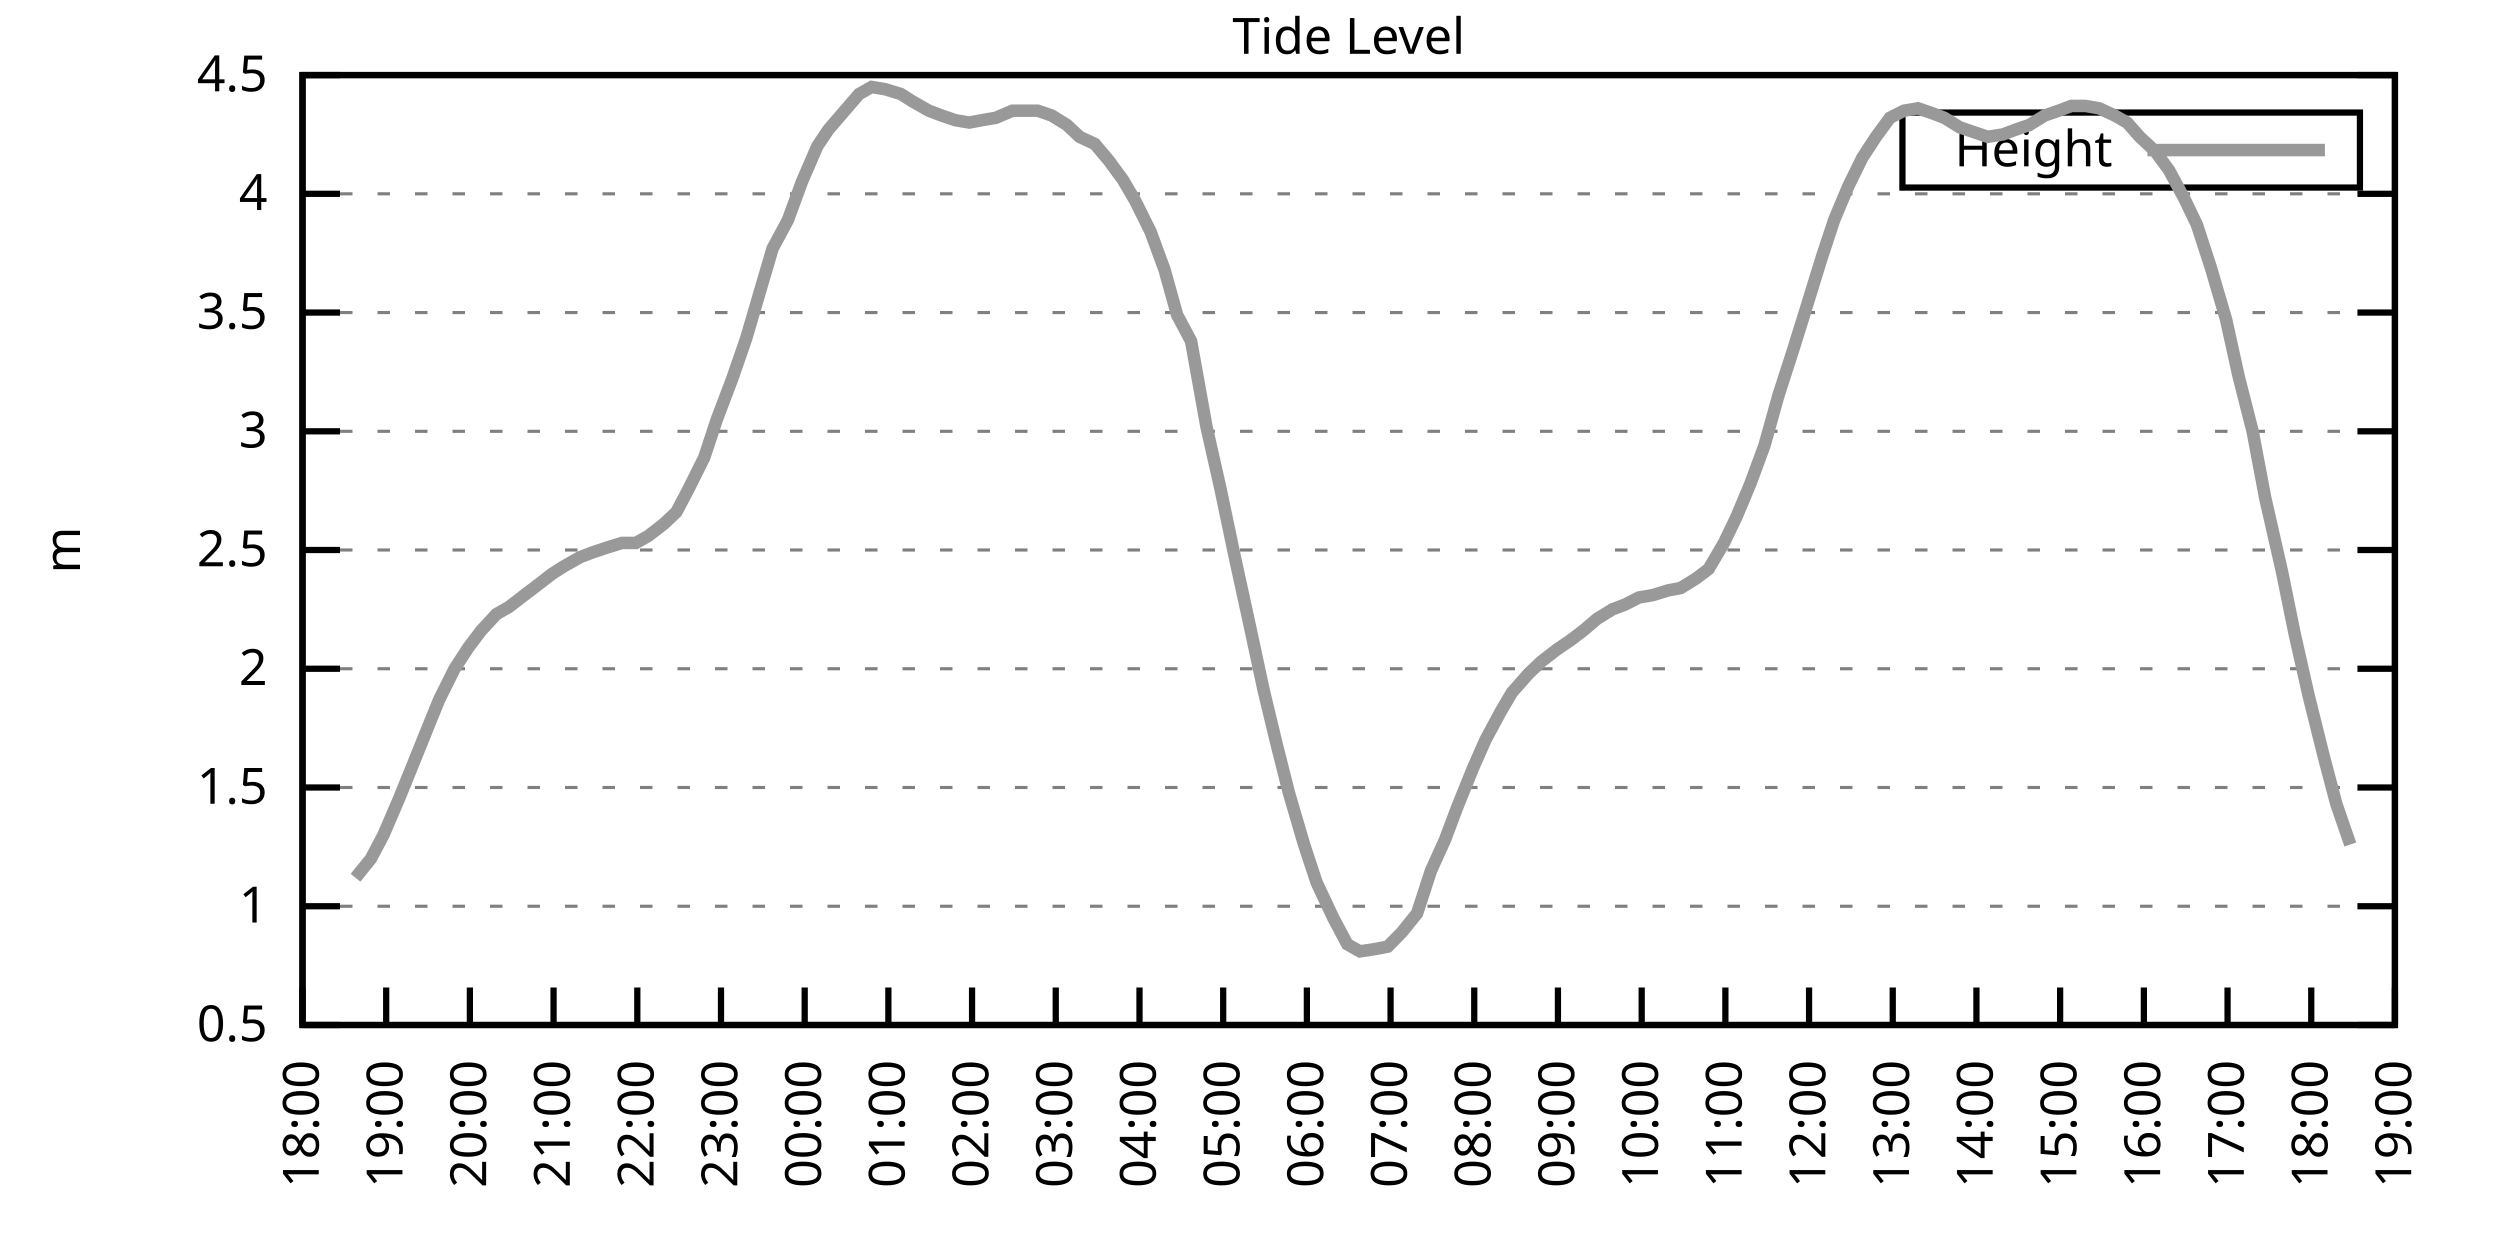
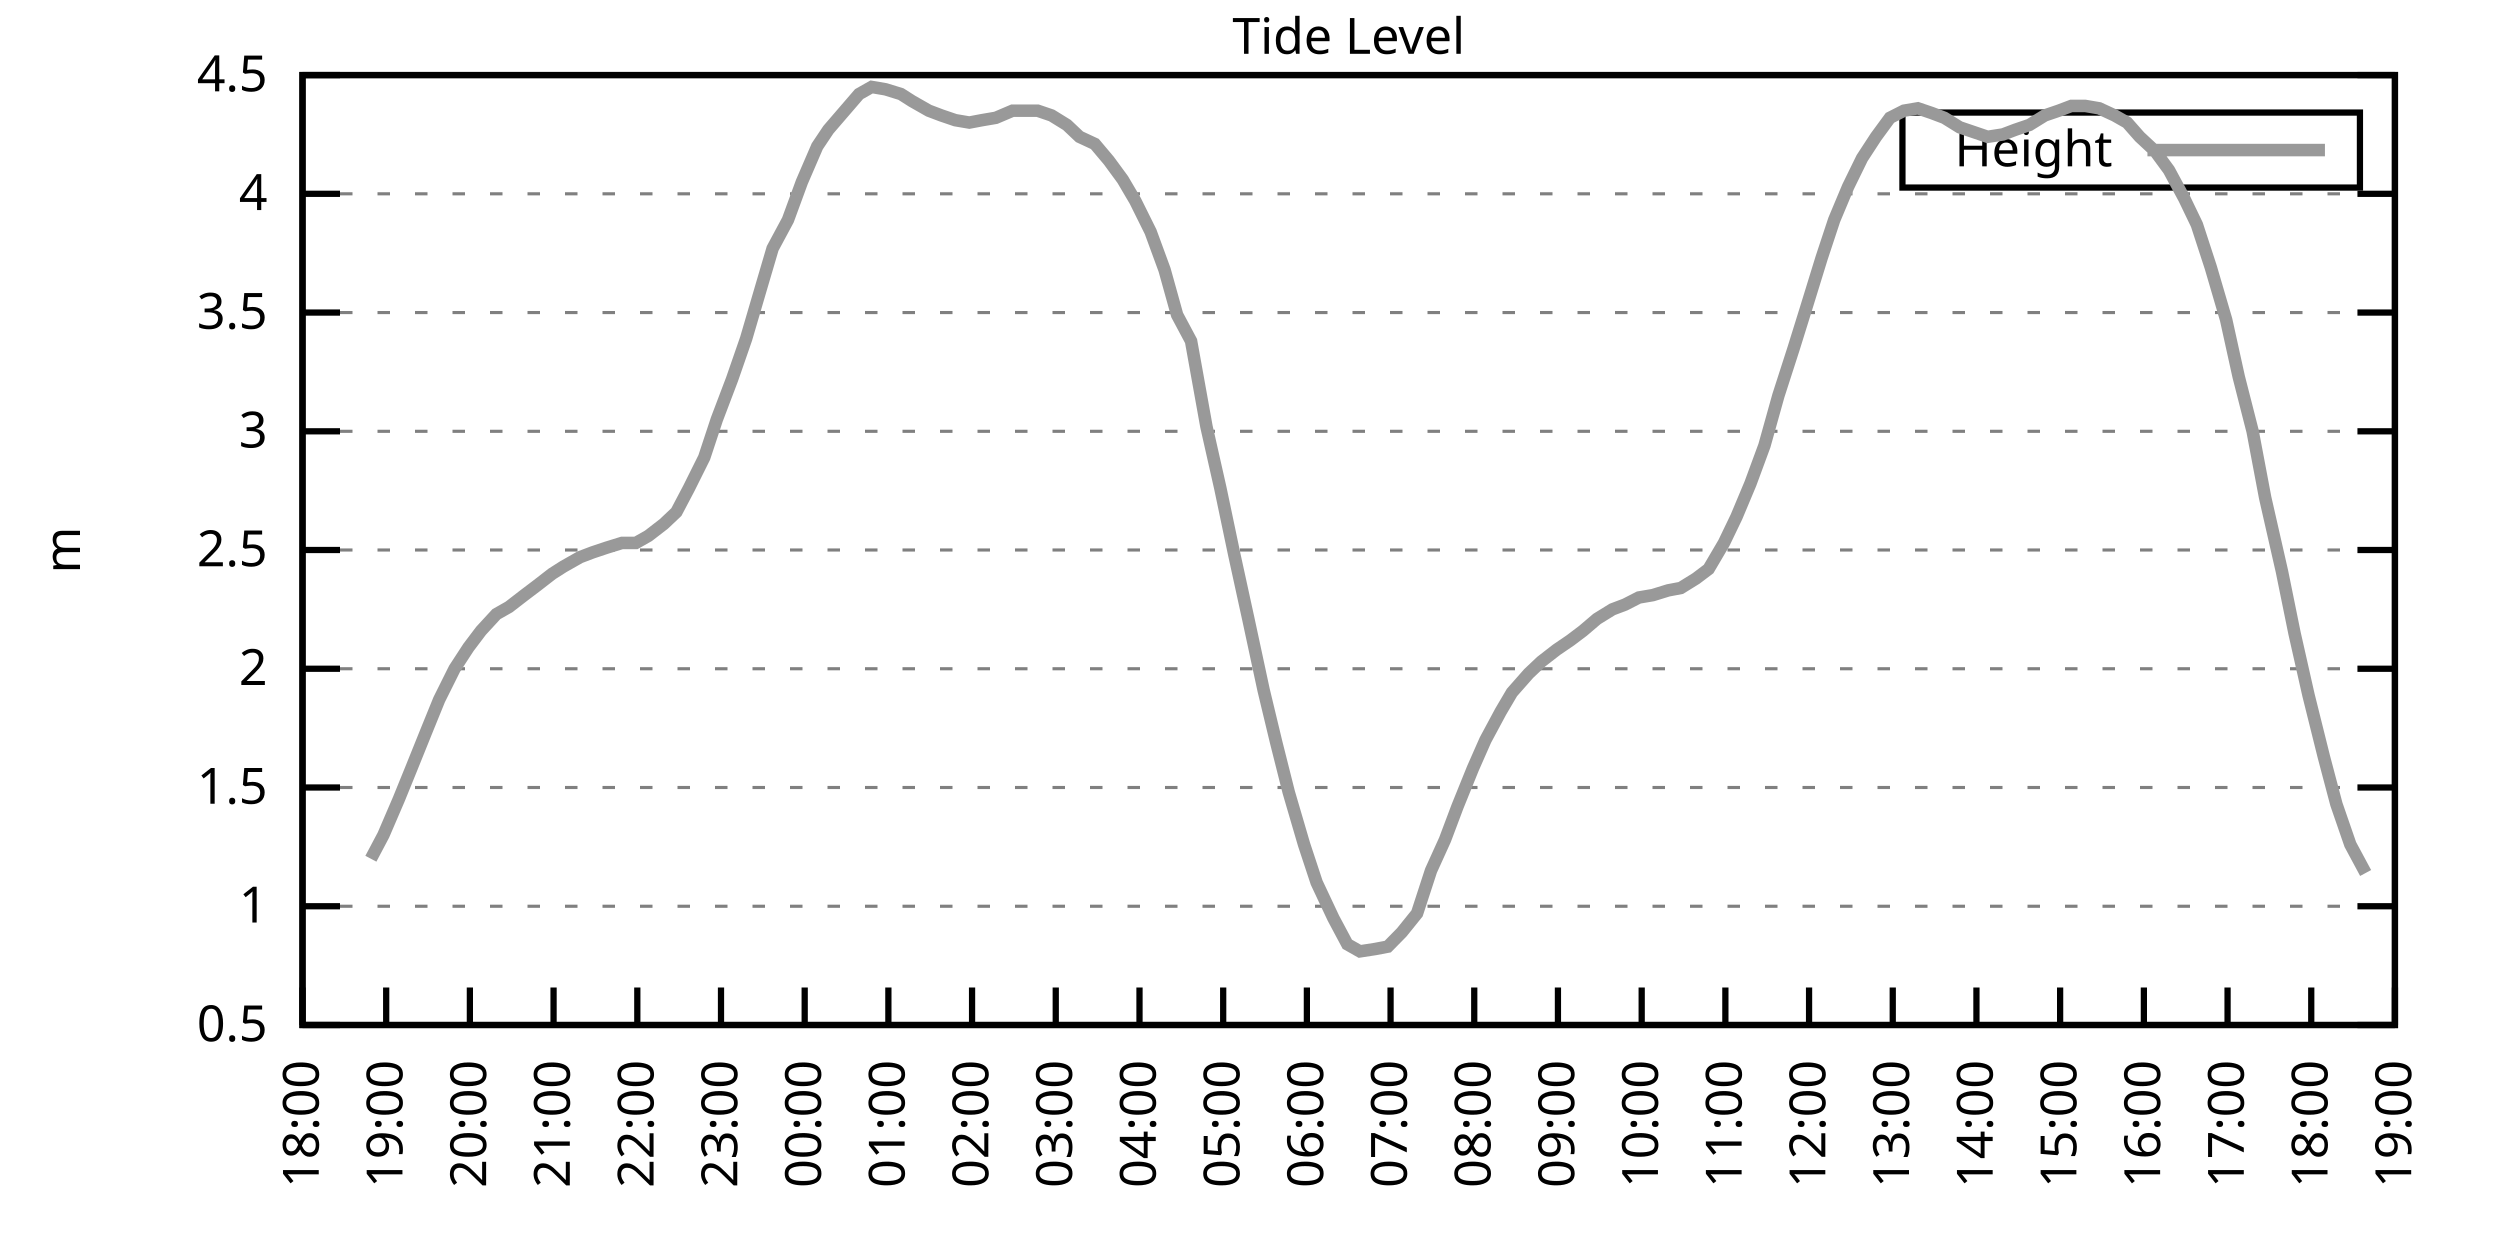
<svg xmlns="http://www.w3.org/2000/svg" xmlns:xlink="http://www.w3.org/1999/xlink" width="400" height="200" viewBox="0 0 400 200">
  <g id="gnuplot_canvas">
    <rect x="0" y="0" width="400" height="200" fill="none" />
    <defs>
      <circle id="gpDot" r="0.5" stroke-width="0.5" stroke="currentColor" />
      <path id="gpPt0" stroke-width="0.333" stroke="currentColor" d="M-1,0 h2 M0,-1 v2" />
      <path id="gpPt1" stroke-width="0.333" stroke="currentColor" d="M-1,-1 L1,1 M1,-1 L-1,1" />
      <path id="gpPt2" stroke-width="0.333" stroke="currentColor" d="M-1,0 L1,0 M0,-1 L0,1 M-1,-1 L1,1 M-1,1 L1,-1" />
      <rect id="gpPt3" stroke-width="0.333" stroke="currentColor" x="-1" y="-1" width="2" height="2" />
      <rect id="gpPt4" stroke-width="0.333" stroke="currentColor" fill="currentColor" x="-1" y="-1" width="2" height="2" />
      <circle id="gpPt5" stroke-width="0.333" stroke="currentColor" cx="0" cy="0" r="1" />
      <use xlink:href="#gpPt5" id="gpPt6" fill="currentColor" stroke="none" />
      <path id="gpPt7" stroke-width="0.333" stroke="currentColor" d="M0,-1.33 L-1.33,0.67 L1.33,0.67 z" />
      <use xlink:href="#gpPt7" id="gpPt8" fill="currentColor" stroke="none" />
      <use xlink:href="#gpPt7" id="gpPt9" stroke="currentColor" transform="rotate(180)" />
      <use xlink:href="#gpPt9" id="gpPt10" fill="currentColor" stroke="none" />
      <use xlink:href="#gpPt3" id="gpPt11" stroke="currentColor" transform="rotate(45)" />
      <use xlink:href="#gpPt11" id="gpPt12" fill="currentColor" stroke="none" />
      <path id="gpPt13" stroke-width="0.333" stroke="currentColor" d="M0,1.330 L1.265,0.411 L0.782,-1.067 L-0.782,-1.076 L-1.265,0.411 z" />
      <use xlink:href="#gpPt13" id="gpPt14" fill="currentColor" stroke="none" />
      <filter id="textbox" filterUnits="objectBoundingBox" x="0" y="0" height="1" width="1">
        <feFlood flood-color="white" flood-opacity="1" result="bgnd" />
        <feComposite in="SourceGraphic" in2="bgnd" operator="atop" />
      </filter>
      <filter id="greybox" filterUnits="objectBoundingBox" x="0" y="0" height="1" width="1">
        <feFlood flood-color="lightgrey" flood-opacity="1" result="grey" />
        <feComposite in="SourceGraphic" in2="grey" operator="atop" />
      </filter>
    </defs>
    <g fill="none" color="white" stroke="currentColor" stroke-width="1.00" stroke-linecap="butt" stroke-linejoin="miter">
</g>
    <g fill="none" color="black" stroke="currentColor" stroke-width="1.00" stroke-linecap="butt" stroke-linejoin="miter">
      <g stroke="none" shape-rendering="crispEdges">
        <polygon fill="rgb(255, 255, 255)" points="48.40,164.00 383.18,164.00 383.18,12.02 48.40,12.02 " />
      </g>
    </g>
    <g fill="none" color="black" stroke="currentColor" stroke-width="1.00" stroke-linecap="butt" stroke-linejoin="miter">
</g>
    <g fill="none" color="black" stroke="black" stroke-width="0.50" stroke-linecap="butt" stroke-linejoin="miter">
</g>
    <g fill="none" color="gray" stroke="currentColor" stroke-width="0.50" stroke-linecap="butt" stroke-linejoin="miter">
      <path stroke="gray" stroke-dasharray="2,4" class="gridline" d="M48.40,164.00 L383.19,164.00  " />
    </g>
    <g fill="none" color="gray" stroke="gray" stroke-width="1.00" stroke-linecap="butt" stroke-linejoin="miter">
</g>
    <g fill="none" color="black" stroke="currentColor" stroke-width="1.00" stroke-linecap="butt" stroke-linejoin="miter">
      <path stroke="black" d="M48.40,164.00 L54.40,164.00 M383.19,164.00 L377.19,164.00  " />
      <g transform="translate(42.80,166.60)" stroke="none" fill="black" font-family="Sans" font-size="8.00" text-anchor="end">
        <text>
          <tspan font-family="Sans"> 0.5</tspan>
        </text>
      </g>
    </g>
    <g fill="none" color="black" stroke="currentColor" stroke-width="1.00" stroke-linecap="butt" stroke-linejoin="miter">
</g>
    <g fill="none" color="black" stroke="black" stroke-width="0.50" stroke-linecap="butt" stroke-linejoin="miter">
</g>
    <g fill="none" color="gray" stroke="currentColor" stroke-width="0.50" stroke-linecap="butt" stroke-linejoin="miter">
      <path stroke="gray" stroke-dasharray="2,4" class="gridline" d="M48.40,145.00 L383.19,145.00  " />
    </g>
    <g fill="none" color="gray" stroke="gray" stroke-width="1.00" stroke-linecap="butt" stroke-linejoin="miter">
</g>
    <g fill="none" color="black" stroke="currentColor" stroke-width="1.00" stroke-linecap="butt" stroke-linejoin="miter">
      <path stroke="black" d="M48.40,145.00 L54.40,145.00 M383.19,145.00 L377.19,145.00  " />
      <g transform="translate(42.80,147.60)" stroke="none" fill="black" font-family="Sans" font-size="8.00" text-anchor="end">
        <text>
          <tspan font-family="Sans"> 1</tspan>
        </text>
      </g>
    </g>
    <g fill="none" color="black" stroke="currentColor" stroke-width="1.00" stroke-linecap="butt" stroke-linejoin="miter">
</g>
    <g fill="none" color="black" stroke="black" stroke-width="0.50" stroke-linecap="butt" stroke-linejoin="miter">
</g>
    <g fill="none" color="gray" stroke="currentColor" stroke-width="0.50" stroke-linecap="butt" stroke-linejoin="miter">
      <path stroke="gray" stroke-dasharray="2,4" class="gridline" d="M48.40,126.00 L383.19,126.00  " />
    </g>
    <g fill="none" color="gray" stroke="gray" stroke-width="1.00" stroke-linecap="butt" stroke-linejoin="miter">
</g>
    <g fill="none" color="black" stroke="currentColor" stroke-width="1.00" stroke-linecap="butt" stroke-linejoin="miter">
      <path stroke="black" d="M48.40,126.00 L54.40,126.00 M383.19,126.00 L377.19,126.00  " />
      <g transform="translate(42.80,128.60)" stroke="none" fill="black" font-family="Sans" font-size="8.00" text-anchor="end">
        <text>
          <tspan font-family="Sans"> 1.5</tspan>
        </text>
      </g>
    </g>
    <g fill="none" color="black" stroke="currentColor" stroke-width="1.00" stroke-linecap="butt" stroke-linejoin="miter">
</g>
    <g fill="none" color="black" stroke="black" stroke-width="0.50" stroke-linecap="butt" stroke-linejoin="miter">
</g>
    <g fill="none" color="gray" stroke="currentColor" stroke-width="0.50" stroke-linecap="butt" stroke-linejoin="miter">
      <path stroke="gray" stroke-dasharray="2,4" class="gridline" d="M48.40,107.00 L383.19,107.00  " />
    </g>
    <g fill="none" color="gray" stroke="gray" stroke-width="1.00" stroke-linecap="butt" stroke-linejoin="miter">
</g>
    <g fill="none" color="black" stroke="currentColor" stroke-width="1.00" stroke-linecap="butt" stroke-linejoin="miter">
      <path stroke="black" d="M48.40,107.00 L54.40,107.00 M383.19,107.00 L377.19,107.00  " />
      <g transform="translate(42.80,109.60)" stroke="none" fill="black" font-family="Sans" font-size="8.00" text-anchor="end">
        <text>
          <tspan font-family="Sans"> 2</tspan>
        </text>
      </g>
    </g>
    <g fill="none" color="black" stroke="currentColor" stroke-width="1.00" stroke-linecap="butt" stroke-linejoin="miter">
</g>
    <g fill="none" color="black" stroke="black" stroke-width="0.50" stroke-linecap="butt" stroke-linejoin="miter">
</g>
    <g fill="none" color="gray" stroke="currentColor" stroke-width="0.50" stroke-linecap="butt" stroke-linejoin="miter">
      <path stroke="gray" stroke-dasharray="2,4" class="gridline" d="M48.40,88.00 L383.19,88.00  " />
    </g>
    <g fill="none" color="gray" stroke="gray" stroke-width="1.00" stroke-linecap="butt" stroke-linejoin="miter">
</g>
    <g fill="none" color="black" stroke="currentColor" stroke-width="1.00" stroke-linecap="butt" stroke-linejoin="miter">
      <path stroke="black" d="M48.40,88.00 L54.40,88.00 M383.19,88.00 L377.19,88.00  " />
      <g transform="translate(42.80,90.60)" stroke="none" fill="black" font-family="Sans" font-size="8.00" text-anchor="end">
        <text>
          <tspan font-family="Sans"> 2.5</tspan>
        </text>
      </g>
    </g>
    <g fill="none" color="black" stroke="currentColor" stroke-width="1.00" stroke-linecap="butt" stroke-linejoin="miter">
</g>
    <g fill="none" color="black" stroke="black" stroke-width="0.50" stroke-linecap="butt" stroke-linejoin="miter">
</g>
    <g fill="none" color="gray" stroke="currentColor" stroke-width="0.50" stroke-linecap="butt" stroke-linejoin="miter">
      <path stroke="gray" stroke-dasharray="2,4" class="gridline" d="M48.40,69.01 L383.19,69.01  " />
    </g>
    <g fill="none" color="gray" stroke="gray" stroke-width="1.00" stroke-linecap="butt" stroke-linejoin="miter">
</g>
    <g fill="none" color="black" stroke="currentColor" stroke-width="1.00" stroke-linecap="butt" stroke-linejoin="miter">
      <path stroke="black" d="M48.40,69.01 L54.40,69.01 M383.19,69.01 L377.19,69.01  " />
      <g transform="translate(42.80,71.61)" stroke="none" fill="black" font-family="Sans" font-size="8.00" text-anchor="end">
        <text>
          <tspan font-family="Sans"> 3</tspan>
        </text>
      </g>
    </g>
    <g fill="none" color="black" stroke="currentColor" stroke-width="1.00" stroke-linecap="butt" stroke-linejoin="miter">
</g>
    <g fill="none" color="black" stroke="black" stroke-width="0.50" stroke-linecap="butt" stroke-linejoin="miter">
</g>
    <g fill="none" color="gray" stroke="currentColor" stroke-width="0.50" stroke-linecap="butt" stroke-linejoin="miter">
      <path stroke="gray" stroke-dasharray="2,4" class="gridline" d="M48.40,50.01 L383.19,50.01  " />
    </g>
    <g fill="none" color="gray" stroke="gray" stroke-width="1.00" stroke-linecap="butt" stroke-linejoin="miter">
</g>
    <g fill="none" color="black" stroke="currentColor" stroke-width="1.00" stroke-linecap="butt" stroke-linejoin="miter">
      <path stroke="black" d="M48.40,50.01 L54.40,50.01 M383.19,50.01 L377.19,50.01  " />
      <g transform="translate(42.80,52.61)" stroke="none" fill="black" font-family="Sans" font-size="8.00" text-anchor="end">
        <text>
          <tspan font-family="Sans"> 3.5</tspan>
        </text>
      </g>
    </g>
    <g fill="none" color="black" stroke="currentColor" stroke-width="1.00" stroke-linecap="butt" stroke-linejoin="miter">
</g>
    <g fill="none" color="black" stroke="black" stroke-width="0.50" stroke-linecap="butt" stroke-linejoin="miter">
</g>
    <g fill="none" color="gray" stroke="currentColor" stroke-width="0.50" stroke-linecap="butt" stroke-linejoin="miter">
      <path stroke="gray" stroke-dasharray="2,4" class="gridline" d="M48.40,31.01 L383.19,31.01  " />
    </g>
    <g fill="none" color="gray" stroke="gray" stroke-width="1.00" stroke-linecap="butt" stroke-linejoin="miter">
</g>
    <g fill="none" color="black" stroke="currentColor" stroke-width="1.00" stroke-linecap="butt" stroke-linejoin="miter">
      <path stroke="black" d="M48.40,31.01 L54.40,31.01 M383.19,31.01 L377.19,31.01  " />
      <g transform="translate(42.80,33.61)" stroke="none" fill="black" font-family="Sans" font-size="8.00" text-anchor="end">
        <text>
          <tspan font-family="Sans"> 4</tspan>
        </text>
      </g>
    </g>
    <g fill="none" color="black" stroke="currentColor" stroke-width="1.00" stroke-linecap="butt" stroke-linejoin="miter">
</g>
    <g fill="none" color="black" stroke="black" stroke-width="0.50" stroke-linecap="butt" stroke-linejoin="miter">
</g>
    <g fill="none" color="gray" stroke="currentColor" stroke-width="0.50" stroke-linecap="butt" stroke-linejoin="miter">
      <path stroke="gray" stroke-dasharray="2,4" class="gridline" d="M48.40,12.01 L383.19,12.01  " />
    </g>
    <g fill="none" color="gray" stroke="gray" stroke-width="1.00" stroke-linecap="butt" stroke-linejoin="miter">
</g>
    <g fill="none" color="black" stroke="currentColor" stroke-width="1.00" stroke-linecap="butt" stroke-linejoin="miter">
      <path stroke="black" d="M48.40,12.01 L54.40,12.01 M383.19,12.01 L377.19,12.01  " />
      <g transform="translate(42.80,14.61)" stroke="none" fill="black" font-family="Sans" font-size="8.00" text-anchor="end">
        <text>
          <tspan font-family="Sans"> 4.5</tspan>
        </text>
      </g>
    </g>
    <g fill="none" color="black" stroke="currentColor" stroke-width="1.00" stroke-linecap="butt" stroke-linejoin="miter">
      <path stroke="black" d="M48.40,164.00 L48.40,158.00  " />
      <g transform="translate(51.00,169.60) rotate(270.00)" stroke="none" fill="black" font-family="Sans" font-size="8.00" text-anchor="end">
        <text>
          <tspan font-family="Sans">18:00</tspan>
        </text>
      </g>
    </g>
    <g fill="none" color="black" stroke="currentColor" stroke-width="1.00" stroke-linecap="butt" stroke-linejoin="miter">
      <path stroke="black" d="M61.79,164.00 L61.79,158.00  " />
      <g transform="translate(64.39,169.60) rotate(270.00)" stroke="none" fill="black" font-family="Sans" font-size="8.00" text-anchor="end">
        <text>
          <tspan font-family="Sans">19:00</tspan>
        </text>
      </g>
    </g>
    <g fill="none" color="black" stroke="currentColor" stroke-width="1.00" stroke-linecap="butt" stroke-linejoin="miter">
      <path stroke="black" d="M75.18,164.00 L75.18,158.00  " />
      <g transform="translate(77.78,169.60) rotate(270.00)" stroke="none" fill="black" font-family="Sans" font-size="8.00" text-anchor="end">
        <text>
          <tspan font-family="Sans">20:00</tspan>
        </text>
      </g>
    </g>
    <g fill="none" color="black" stroke="currentColor" stroke-width="1.00" stroke-linecap="butt" stroke-linejoin="miter">
      <path stroke="black" d="M88.57,164.00 L88.57,158.00  " />
      <g transform="translate(91.17,169.60) rotate(270.00)" stroke="none" fill="black" font-family="Sans" font-size="8.00" text-anchor="end">
        <text>
          <tspan font-family="Sans">21:00</tspan>
        </text>
      </g>
    </g>
    <g fill="none" color="black" stroke="currentColor" stroke-width="1.00" stroke-linecap="butt" stroke-linejoin="miter">
      <path stroke="black" d="M101.97,164.00 L101.97,158.00  " />
      <g transform="translate(104.57,169.60) rotate(270.00)" stroke="none" fill="black" font-family="Sans" font-size="8.00" text-anchor="end">
        <text>
          <tspan font-family="Sans">22:00</tspan>
        </text>
      </g>
    </g>
    <g fill="none" color="black" stroke="currentColor" stroke-width="1.00" stroke-linecap="butt" stroke-linejoin="miter">
      <path stroke="black" d="M115.36,164.00 L115.36,158.00  " />
      <g transform="translate(117.96,169.60) rotate(270.00)" stroke="none" fill="black" font-family="Sans" font-size="8.00" text-anchor="end">
        <text>
          <tspan font-family="Sans">23:00</tspan>
        </text>
      </g>
    </g>
    <g fill="none" color="black" stroke="currentColor" stroke-width="1.00" stroke-linecap="butt" stroke-linejoin="miter">
      <path stroke="black" d="M128.75,164.00 L128.75,158.00  " />
      <g transform="translate(131.35,169.60) rotate(270.00)" stroke="none" fill="black" font-family="Sans" font-size="8.00" text-anchor="end">
        <text>
          <tspan font-family="Sans">00:00</tspan>
        </text>
      </g>
    </g>
    <g fill="none" color="black" stroke="currentColor" stroke-width="1.00" stroke-linecap="butt" stroke-linejoin="miter">
      <path stroke="black" d="M142.14,164.00 L142.14,158.00  " />
      <g transform="translate(144.74,169.60) rotate(270.00)" stroke="none" fill="black" font-family="Sans" font-size="8.00" text-anchor="end">
        <text>
          <tspan font-family="Sans">01:00</tspan>
        </text>
      </g>
    </g>
    <g fill="none" color="black" stroke="currentColor" stroke-width="1.00" stroke-linecap="butt" stroke-linejoin="miter">
      <path stroke="black" d="M155.53,164.00 L155.53,158.00  " />
      <g transform="translate(158.13,169.60) rotate(270.00)" stroke="none" fill="black" font-family="Sans" font-size="8.00" text-anchor="end">
        <text>
          <tspan font-family="Sans">02:00</tspan>
        </text>
      </g>
    </g>
    <g fill="none" color="black" stroke="currentColor" stroke-width="1.00" stroke-linecap="butt" stroke-linejoin="miter">
      <path stroke="black" d="M168.92,164.00 L168.92,158.00  " />
      <g transform="translate(171.52,169.60) rotate(270.00)" stroke="none" fill="black" font-family="Sans" font-size="8.00" text-anchor="end">
        <text>
          <tspan font-family="Sans">03:00</tspan>
        </text>
      </g>
    </g>
    <g fill="none" color="black" stroke="currentColor" stroke-width="1.00" stroke-linecap="butt" stroke-linejoin="miter">
      <path stroke="black" d="M182.32,164.00 L182.32,158.00  " />
      <g transform="translate(184.92,169.60) rotate(270.00)" stroke="none" fill="black" font-family="Sans" font-size="8.00" text-anchor="end">
        <text>
          <tspan font-family="Sans">04:00</tspan>
        </text>
      </g>
    </g>
    <g fill="none" color="black" stroke="currentColor" stroke-width="1.00" stroke-linecap="butt" stroke-linejoin="miter">
      <path stroke="black" d="M195.71,164.00 L195.71,158.00  " />
      <g transform="translate(198.31,169.60) rotate(270.00)" stroke="none" fill="black" font-family="Sans" font-size="8.00" text-anchor="end">
        <text>
          <tspan font-family="Sans">05:00</tspan>
        </text>
      </g>
    </g>
    <g fill="none" color="black" stroke="currentColor" stroke-width="1.00" stroke-linecap="butt" stroke-linejoin="miter">
      <path stroke="black" d="M209.10,164.00 L209.10,158.00  " />
      <g transform="translate(211.70,169.60) rotate(270.00)" stroke="none" fill="black" font-family="Sans" font-size="8.00" text-anchor="end">
        <text>
          <tspan font-family="Sans">06:00</tspan>
        </text>
      </g>
    </g>
    <g fill="none" color="black" stroke="currentColor" stroke-width="1.00" stroke-linecap="butt" stroke-linejoin="miter">
      <path stroke="black" d="M222.49,164.00 L222.49,158.00  " />
      <g transform="translate(225.09,169.60) rotate(270.00)" stroke="none" fill="black" font-family="Sans" font-size="8.00" text-anchor="end">
        <text>
          <tspan font-family="Sans">07:00</tspan>
        </text>
      </g>
    </g>
    <g fill="none" color="black" stroke="currentColor" stroke-width="1.00" stroke-linecap="butt" stroke-linejoin="miter">
      <path stroke="black" d="M235.88,164.00 L235.88,158.00  " />
      <g transform="translate(238.48,169.60) rotate(270.00)" stroke="none" fill="black" font-family="Sans" font-size="8.00" text-anchor="end">
        <text>
          <tspan font-family="Sans">08:00</tspan>
        </text>
      </g>
    </g>
    <g fill="none" color="black" stroke="currentColor" stroke-width="1.00" stroke-linecap="butt" stroke-linejoin="miter">
      <path stroke="black" d="M249.27,164.00 L249.27,158.00  " />
      <g transform="translate(251.87,169.60) rotate(270.00)" stroke="none" fill="black" font-family="Sans" font-size="8.00" text-anchor="end">
        <text>
          <tspan font-family="Sans">09:00</tspan>
        </text>
      </g>
    </g>
    <g fill="none" color="black" stroke="currentColor" stroke-width="1.00" stroke-linecap="butt" stroke-linejoin="miter">
      <path stroke="black" d="M262.67,164.00 L262.67,158.00  " />
      <g transform="translate(265.27,169.60) rotate(270.00)" stroke="none" fill="black" font-family="Sans" font-size="8.00" text-anchor="end">
        <text>
          <tspan font-family="Sans">10:00</tspan>
        </text>
      </g>
    </g>
    <g fill="none" color="black" stroke="currentColor" stroke-width="1.00" stroke-linecap="butt" stroke-linejoin="miter">
      <path stroke="black" d="M276.06,164.00 L276.06,158.00  " />
      <g transform="translate(278.66,169.60) rotate(270.00)" stroke="none" fill="black" font-family="Sans" font-size="8.00" text-anchor="end">
        <text>
          <tspan font-family="Sans">11:00</tspan>
        </text>
      </g>
    </g>
    <g fill="none" color="black" stroke="currentColor" stroke-width="1.00" stroke-linecap="butt" stroke-linejoin="miter">
      <path stroke="black" d="M289.45,164.00 L289.45,158.00  " />
      <g transform="translate(292.05,169.60) rotate(270.00)" stroke="none" fill="black" font-family="Sans" font-size="8.00" text-anchor="end">
        <text>
          <tspan font-family="Sans">12:00</tspan>
        </text>
      </g>
    </g>
    <g fill="none" color="black" stroke="currentColor" stroke-width="1.00" stroke-linecap="butt" stroke-linejoin="miter">
      <path stroke="black" d="M302.84,164.00 L302.84,158.00  " />
      <g transform="translate(305.44,169.60) rotate(270.00)" stroke="none" fill="black" font-family="Sans" font-size="8.00" text-anchor="end">
        <text>
          <tspan font-family="Sans">13:00</tspan>
        </text>
      </g>
    </g>
    <g fill="none" color="black" stroke="currentColor" stroke-width="1.00" stroke-linecap="butt" stroke-linejoin="miter">
      <path stroke="black" d="M316.23,164.00 L316.23,158.00  " />
      <g transform="translate(318.83,169.60) rotate(270.00)" stroke="none" fill="black" font-family="Sans" font-size="8.00" text-anchor="end">
        <text>
          <tspan font-family="Sans">14:00</tspan>
        </text>
      </g>
    </g>
    <g fill="none" color="black" stroke="currentColor" stroke-width="1.00" stroke-linecap="butt" stroke-linejoin="miter">
      <path stroke="black" d="M329.62,164.00 L329.62,158.00  " />
      <g transform="translate(332.22,169.60) rotate(270.00)" stroke="none" fill="black" font-family="Sans" font-size="8.00" text-anchor="end">
        <text>
          <tspan font-family="Sans">15:00</tspan>
        </text>
      </g>
    </g>
    <g fill="none" color="black" stroke="currentColor" stroke-width="1.00" stroke-linecap="butt" stroke-linejoin="miter">
      <path stroke="black" d="M343.02,164.00 L343.02,158.00  " />
      <g transform="translate(345.62,169.60) rotate(270.00)" stroke="none" fill="black" font-family="Sans" font-size="8.00" text-anchor="end">
        <text>
          <tspan font-family="Sans">16:00</tspan>
        </text>
      </g>
    </g>
    <g fill="none" color="black" stroke="currentColor" stroke-width="1.00" stroke-linecap="butt" stroke-linejoin="miter">
      <path stroke="black" d="M356.41,164.00 L356.41,158.00  " />
      <g transform="translate(359.01,169.60) rotate(270.00)" stroke="none" fill="black" font-family="Sans" font-size="8.00" text-anchor="end">
        <text>
          <tspan font-family="Sans">17:00</tspan>
        </text>
      </g>
    </g>
    <g fill="none" color="black" stroke="currentColor" stroke-width="1.00" stroke-linecap="butt" stroke-linejoin="miter">
      <path stroke="black" d="M369.80,164.00 L369.80,158.00  " />
      <g transform="translate(372.40,169.60) rotate(270.00)" stroke="none" fill="black" font-family="Sans" font-size="8.00" text-anchor="end">
        <text>
          <tspan font-family="Sans">18:00</tspan>
        </text>
      </g>
    </g>
    <g fill="none" color="black" stroke="currentColor" stroke-width="1.00" stroke-linecap="butt" stroke-linejoin="miter">
      <path stroke="black" d="M383.19,164.00 L383.19,158.00  " />
      <g transform="translate(385.79,169.60) rotate(270.00)" stroke="none" fill="black" font-family="Sans" font-size="8.00" text-anchor="end">
        <text>
          <tspan font-family="Sans">19:00</tspan>
        </text>
      </g>
    </g>
    <g fill="none" color="black" stroke="currentColor" stroke-width="1.00" stroke-linecap="butt" stroke-linejoin="miter">
</g>
    <g fill="none" color="black" stroke="currentColor" stroke-width="1.00" stroke-linecap="butt" stroke-linejoin="miter">
      <path stroke="black" d="M48.40,12.01 L48.40,164.00 L383.19,164.00 L383.19,12.01 L48.40,12.01 Z  " />
    </g>
    <g fill="none" color="black" stroke="currentColor" stroke-width="1.00" stroke-linecap="butt" stroke-linejoin="miter">
</g>
    <g fill="none" color="black" stroke="currentColor" stroke-width="1.00" stroke-linecap="butt" stroke-linejoin="miter">
      <path stroke="black" d="M304.39,30.01 L304.39,18.01 L377.59,18.01 L377.59,30.01 L304.39,30.01 Z  " />
    </g>
    <g id="Tide_level_plot_1">
      <g fill="none" color="white" stroke="black" stroke-width="2.00" stroke-linecap="butt" stroke-linejoin="miter">
</g>
      <g fill="none" color="black" stroke="currentColor" stroke-width="2.00" stroke-linecap="butt" stroke-linejoin="miter">
        <g transform="translate(337.99,26.61)" stroke="none" fill="black" font-family="Sans" font-size="8.00" text-anchor="end">
          <text>
            <tspan font-family="Sans">Height</tspan>
          </text>
        </g>
      </g>
      <g fill="none" color="black" stroke="currentColor" stroke-width="2.00" stroke-linecap="butt" stroke-linejoin="miter">
-         <path stroke="rgb(153, 153, 153)" d="M343.59,24.01 L371.99,24.01 M56.88,140.44 L59.34,137.40 L61.35,133.60 L63.80,127.90 L65.81,122.96 L68.26,116.88   L70.27,111.94 L72.73,107.00 L74.96,103.58 L76.97,100.92 L79.42,98.26 L81.43,97.12 L83.89,95.22 L85.90,93.70   L88.35,91.80 L90.14,90.66 L92.82,89.14 L94.82,88.38 L97.06,87.63 L99.51,86.87 L101.74,86.87 L103.75,85.73   L106.21,83.83 L108.22,81.93 L110.22,78.13 L112.68,73.19 L114.69,67.11 L117.14,60.65 L119.38,54.19 L121.83,45.83   L123.62,39.75 L126.07,35.19 L128.30,29.11 L130.76,23.41 L132.54,20.75 L137.45,15.05 L139.46,13.91 L141.69,14.29   L144.15,15.05 L145.94,16.19 L148.61,17.71 L150.62,18.47 L152.85,19.23 L155.09,19.61 L157.10,19.23 L159.33,18.85   L162.01,17.71 L164.24,17.71 L166.02,17.71 L168.25,18.47 L170.71,19.99 L172.72,21.89 L175.17,23.03 L177.41,25.69   L179.64,28.73 L181.65,32.15 L184.10,37.09 L186.33,43.17 L188.34,50.39 L190.57,54.57 L193.03,68.25 L195.26,78.13   L197.49,88.76 L199.73,99.02 L202.18,110.42 L204.19,118.78 L206.20,126.76 L208.65,135.12 L210.66,141.20 L213.34,146.90   L215.57,151.08 L217.58,152.22 L220.04,151.84 L222.04,151.46 L224.28,149.18 L226.73,146.14 L228.96,139.30 L231.20,134.36   L233.20,129.04 L235.66,122.96 L237.67,118.40 L240.12,113.84 L241.91,110.80 L244.59,107.76 L246.60,105.86 L249.05,103.96   L251.28,102.44 L253.29,100.92 L255.52,99.02 L257.98,97.50 L259.99,96.74 L262.22,95.60 L264.45,95.22 L266.91,94.46   L268.92,94.08 L271.37,92.56 L273.38,91.04 L275.83,86.87 L277.84,82.69 L280.07,77.37 L282.31,71.29 L284.54,63.31   L286.99,55.71 L289.00,49.25 L291.46,41.27 L293.47,35.19 L295.70,29.87 L297.93,25.31 L300.16,21.89 L302.39,18.85   L304.63,17.71 L306.86,17.33 L309.09,18.09 L311.10,18.85 L313.55,20.37 L315.79,21.13 L318.02,21.89 L320.47,21.51   L322.48,20.75 L324.71,19.99 L327.17,18.47 L329.40,17.71 L331.41,16.95 L333.64,16.95 L335.87,17.33 L338.33,18.47   L340.34,19.61 L342.35,21.89 L344.80,24.17 L347.03,27.21 L349.49,31.77 L351.50,35.95 L353.73,42.79 L356.18,51.15   L358.19,60.27 L360.42,69.01 L362.43,79.65 L365.11,91.42 L367.12,101.30 L369.35,111.18 L371.81,121.06 L373.82,128.66   L376.05,135.12  " />
+         <path stroke="rgb(153, 153, 153)" d="M343.59,24.01 L371.99,24.01 M59.34,137.40 L61.35,133.60 L63.80,127.90 L65.81,122.96 L68.26,116.88 L70.27,111.94   L72.73,107.00 L74.96,103.58 L76.97,100.92 L79.42,98.26 L81.43,97.12 L83.89,95.22 L85.90,93.70 L88.35,91.80   L90.14,90.66 L92.82,89.14 L94.82,88.38 L97.06,87.63 L99.51,86.87 L101.74,86.87 L103.75,85.73 L106.21,83.83   L108.22,81.93 L110.22,78.13 L112.68,73.19 L114.69,67.11 L117.14,60.65 L119.38,54.19 L121.83,45.83 L123.62,39.75   L126.07,35.19 L128.30,29.11 L130.76,23.41 L132.54,20.75 L137.45,15.05 L139.46,13.91 L141.69,14.29 L144.15,15.05   L145.94,16.19 L148.61,17.71 L150.62,18.47 L152.85,19.23 L155.09,19.61 L157.10,19.23 L159.33,18.85 L162.01,17.71   L164.24,17.71 L166.02,17.71 L168.25,18.47 L170.71,19.99 L172.72,21.89 L175.17,23.03 L177.41,25.69 L179.64,28.73   L181.65,32.15 L184.10,37.09 L186.33,43.17 L188.34,50.39 L190.57,54.57 L193.03,68.25 L195.26,78.13 L197.49,88.76   L199.73,99.02 L202.18,110.42 L204.19,118.78 L206.20,126.76 L208.65,135.12 L210.66,141.20 L213.34,146.90 L215.57,151.08   L217.58,152.22 L220.04,151.84 L222.04,151.46 L224.28,149.18 L226.73,146.14 L228.96,139.30 L231.20,134.36 L233.20,129.04   L235.66,122.96 L237.67,118.40 L240.12,113.84 L241.91,110.80 L244.59,107.76 L246.60,105.86 L249.05,103.96 L251.28,102.44   L253.29,100.92 L255.52,99.02 L257.98,97.50 L259.99,96.74 L262.22,95.60 L264.45,95.22 L266.91,94.46 L268.92,94.08   L271.37,92.56 L273.38,91.04 L275.83,86.87 L277.84,82.69 L280.07,77.37 L282.31,71.29 L284.54,63.31 L286.99,55.71   L289.00,49.25 L291.46,41.27 L293.47,35.19 L295.70,29.87 L297.93,25.31 L300.16,21.89 L302.39,18.85 L304.63,17.71   L306.86,17.33 L309.09,18.09 L311.10,18.85 L313.55,20.37 L315.79,21.13 L318.02,21.89 L320.47,21.51 L322.48,20.75   L324.71,19.99 L327.17,18.47 L329.40,17.71 L331.41,16.95 L333.64,16.95 L335.87,17.33 L338.33,18.47 L340.34,19.61   L342.35,21.89 L344.80,24.17 L347.03,27.21 L349.49,31.77 L351.50,35.95 L353.73,42.79 L356.18,51.15 L358.19,60.27   L360.42,69.01 L362.43,79.65 L365.11,91.42 L367.12,101.30 L369.35,111.18 L371.81,121.06 L373.82,128.66 L376.05,135.12   L378.50,139.68  " />
      </g>
    </g>
    <g fill="none" color="black" stroke="currentColor" stroke-width="2.00" stroke-linecap="butt" stroke-linejoin="miter">
</g>
    <g fill="none" color="black" stroke="black" stroke-width="1.00" stroke-linecap="butt" stroke-linejoin="miter">
</g>
    <g fill="none" color="black" stroke="currentColor" stroke-width="1.00" stroke-linecap="butt" stroke-linejoin="miter">
      <path stroke="black" d="M48.40,12.01 L48.40,164.00 L383.19,164.00 L383.19,12.01 L48.40,12.01 Z  " />
      <g transform="translate(12.80,88.01) rotate(270.00)" stroke="none" fill="black" font-family="Sans" font-size="8.00" text-anchor="middle">
        <text>
          <tspan font-family="Sans">m</tspan>
        </text>
      </g>
    </g>
    <g fill="none" color="black" stroke="currentColor" stroke-width="1.00" stroke-linecap="butt" stroke-linejoin="miter">
</g>
    <g fill="none" color="black" stroke="currentColor" stroke-width="1.00" stroke-linecap="butt" stroke-linejoin="miter">
      <g transform="translate(215.79,8.61)" stroke="none" fill="black" font-family="Sans" font-size="8.00" text-anchor="middle">
        <text>
          <tspan font-family="Sans">Tide Level</tspan>
        </text>
      </g>
    </g>
    <g fill="none" color="black" stroke="currentColor" stroke-width="1.00" stroke-linecap="butt" stroke-linejoin="miter">
</g>
  </g>
</svg>
